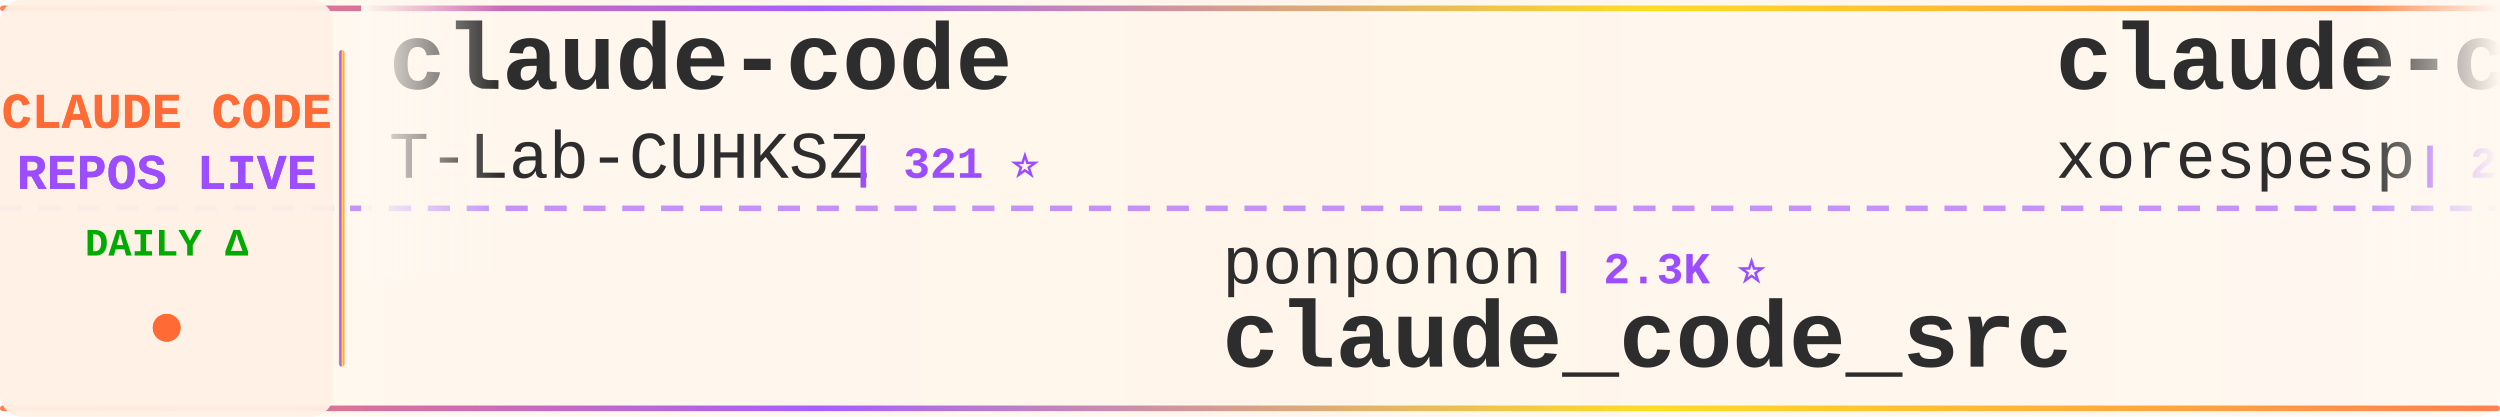
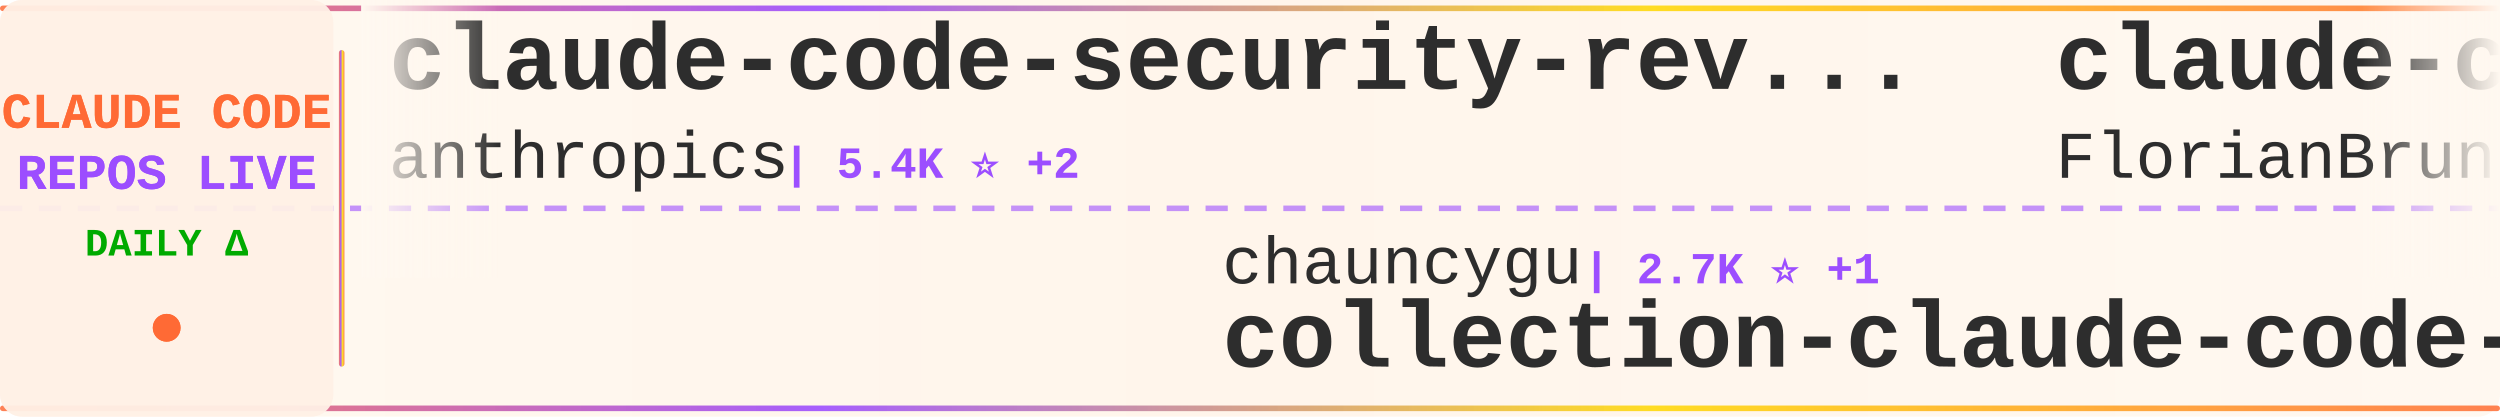
<svg xmlns="http://www.w3.org/2000/svg" width="900" height="150">
  <defs>
    <linearGradient id="tickerBg" x1="0%" y1="0%" x2="100%" y2="0%">
      <stop offset="0%" style="stop-color:#fff8f0;stop-opacity:0.98" />
      <stop offset="50%" style="stop-color:#fff5eb;stop-opacity:1" />
      <stop offset="100%" style="stop-color:#fff8f0;stop-opacity:0.98" />
    </linearGradient>
    <linearGradient id="borderGrad" x1="0%" y1="0%" x2="100%" y2="0%">
      <stop offset="0%" style="stop-color:#FF6B35;stop-opacity:0.85">
        <animate attributeName="stop-opacity" values="0.85;1;0.85" dur="2s" repeatCount="indefinite" />
      </stop>
      <stop offset="33%" style="stop-color:#9C4EFF;stop-opacity:0.9">
        <animate attributeName="stop-opacity" values="0.9;1;0.9" dur="2.2s" repeatCount="indefinite" />
      </stop>
      <stop offset="66%" style="stop-color:#FFD700;stop-opacity:0.85">
        <animate attributeName="stop-opacity" values="0.85;1;0.85" dur="1.8s" repeatCount="indefinite" />
      </stop>
      <stop offset="100%" style="stop-color:#FF6B35;stop-opacity:0.85">
        <animate attributeName="stop-opacity" values="0.85;1;0.85" dur="2s" repeatCount="indefinite" />
      </stop>
    </linearGradient>
    <filter id="textGlow">
      <feGaussianBlur stdDeviation="0.15" result="coloredBlur" />
      <feMerge>
        <feMergeNode in="coloredBlur" />
        <feMergeNode in="SourceGraphic" />
      </feMerge>
    </filter>
    <filter id="metricGlow">
      <feGaussianBlur stdDeviation="0.2" result="coloredBlur" />
      <feMerge>
        <feMergeNode in="coloredBlur" />
        <feMergeNode in="SourceGraphic" />
      </feMerge>
    </filter>
    <linearGradient id="leftFade" x1="0%" y1="0%" x2="100%" y2="0%">
      <stop offset="0%" style="stop-color:#fff8f0;stop-opacity:1" />
      <stop offset="100%" style="stop-color:#fff8f0;stop-opacity:0" />
    </linearGradient>
    <linearGradient id="rightFade" x1="0%" y1="0%" x2="100%" y2="0%">
      <stop offset="0%" style="stop-color:#fff8f0;stop-opacity:0" />
      <stop offset="100%" style="stop-color:#fff8f0;stop-opacity:1" />
    </linearGradient>
  </defs>
  <rect width="900" height="150" fill="url(#tickerBg)" rx="8" />
  <rect x="0" y="2" width="900" height="2" fill="url(#borderGrad)" rx="1" />
  <rect x="0" y="146" width="900" height="2" fill="url(#borderGrad)" rx="1" />
  <line x1="0" y1="75" x2="900" y2="75" stroke="#9C4EFF" stroke-width="2" stroke-dasharray="8 6" opacity="0.6" />
  <rect x="0" y="0" width="120" height="150" fill="#fff0e6" opacity="0.95" rx="8" />
  <text x="60" y="46" font-family="'Courier New', monospace" font-size="18" font-weight="bold" fill="#FF6B35" text-anchor="middle" filter="url(#textGlow)">
    CLAUDE CODE
  </text>
  <text x="60" y="68" font-family="'Courier New', monospace" font-size="18" font-weight="bold" fill="#9C4EFF" text-anchor="middle" filter="url(#textGlow)">
    REPOS LIVE
  </text>
  <text x="60" y="92" font-family="'Courier New', monospace" font-size="14" font-weight="bold" fill="#00aa00" text-anchor="middle">
    DAILY Δ
  </text>
  <circle cx="60" cy="118" r="5" fill="#FF6B35" filter="url(#metricGlow)">
    <animate attributeName="r" values="4;6;4" dur="1.5s" repeatCount="indefinite" />
    <animate attributeName="opacity" values="0.6;1;0.6" dur="1.5s" repeatCount="indefinite" />
  </circle>
  <rect x="122" y="18" width="2" height="114" fill="url(#borderGrad)" rx="1" />
  <clipPath id="tickerClip">
    <rect x="130" y="0" width="770" height="150" />
  </clipPath>
  <g clip-path="url(#tickerClip)">
    <g id="tickerItems">
      <animateTransform attributeName="transform" attributeType="XML" type="translate" from="0 0" to="-3000 0" dur="54s" repeatCount="indefinite" />
      <g transform="translate(0, 0)">
-         <text x="140" y="32" font-family="'Courier New', monospace" font-size="34" font-weight="bold" fill="#2d2d2d">claude-code</text>
-         <text x="140" y="64" font-family="'Courier New', monospace" font-size="24" font-weight="normal" fill="#2d2d2d" opacity="1.0">T-Lab-CUHKSZ</text>
-         <text x="306" y="64" font-family="'Courier New', monospace" font-size="16" font-weight="bold" fill="#9C4EFF"> | 321 ⭐</text>
+         <text x="140" y="32" font-family="'Courier New', monospace" font-size="34" font-weight="bold" fill="#2d2d2d">claude-code-security-rev...</text>
+         <text x="140" y="64" font-family="'Courier New', monospace" font-size="24" font-weight="normal" fill="#2d2d2d" opacity="1.0">anthropics</text>
+         <text x="282" y="64" font-family="'Courier New', monospace" font-size="16" font-weight="bold" fill="#9C4EFF"> | 5.4K ⭐ +2</text>
      </g>
      <g transform="translate(300, 0)">
-         <text x="140" y="102" font-family="'Courier New', monospace" font-size="24" font-weight="normal" fill="#2d2d2d" opacity="1.0">ponponon</text>
-         <text x="258" y="102" font-family="'Courier New', monospace" font-size="16" font-weight="bold" fill="#9C4EFF"> | 2.3K ⭐</text>
-         <text x="140" y="132" font-family="'Courier New', monospace" font-size="34" font-weight="bold" fill="#2d2d2d">claude_code_src</text>
+         <text x="140" y="102" font-family="'Courier New', monospace" font-size="24" font-weight="normal" fill="#2d2d2d" opacity="1.0">chauncygu</text>
+         <text x="270" y="102" font-family="'Courier New', monospace" font-size="16" font-weight="bold" fill="#9C4EFF"> | 2.7K ⭐ +1</text>
+         <text x="140" y="132" font-family="'Courier New', monospace" font-size="34" font-weight="bold" fill="#2d2d2d">collection-claude-code-s...</text>
      </g>
      <g transform="translate(600, 0)">
-         <text x="140" y="32" font-family="'Courier New', monospace" font-size="34" font-weight="bold" fill="#2d2d2d">claude-code</text>
-         <text x="140" y="64" font-family="'Courier New', monospace" font-size="24" font-weight="normal" fill="#2d2d2d" opacity="1.0">xorespesp</text>
-         <text x="270" y="64" font-family="'Courier New', monospace" font-size="16" font-weight="bold" fill="#9C4EFF"> | 228 ⭐</text>
+         <text x="140" y="32" font-family="'Courier New', monospace" font-size="34" font-weight="bold" fill="#2d2d2d">claude-code-ultimate-gui...</text>
+         <text x="140" y="64" font-family="'Courier New', monospace" font-size="24" font-weight="normal" fill="#2d2d2d" opacity="1.0">FlorianBruniaux</text>
+         <text x="342" y="64" font-family="'Courier New', monospace" font-size="16" font-weight="bold" fill="#9C4EFF"> | 5.2K ⭐ +1</text>
      </g>
      <g transform="translate(900, 0)">
-         <text x="140" y="102" font-family="'Courier New', monospace" font-size="24" font-weight="normal" fill="#2d2d2d" opacity="1.0">Tinkeringg-Lab</text>
-         <text x="330" y="102" font-family="'Courier New', monospace" font-size="16" font-weight="bold" fill="#9C4EFF"> | 209 ⭐</text>
+         <text x="140" y="102" font-family="'Courier New', monospace" font-size="24" font-weight="normal" fill="#2d2d2d" opacity="1.0">Onewon</text>
+         <text x="234" y="102" font-family="'Courier New', monospace" font-size="16" font-weight="bold" fill="#9C4EFF"> | 181 ⭐</text>
        <text x="140" y="132" font-family="'Courier New', monospace" font-size="34" font-weight="bold" fill="#2d2d2d">claude-code</text>
      </g>
      <g transform="translate(1200, 0)">
-         <text x="140" y="32" font-family="'Courier New', monospace" font-size="34" font-weight="bold" fill="#2d2d2d">claude-code-workflows</text>
-         <text x="140" y="64" font-family="'Courier New', monospace" font-size="24" font-weight="normal" fill="#2d2d2d" opacity="1.0">OneRedOak</text>
-         <text x="270" y="64" font-family="'Courier New', monospace" font-size="16" font-weight="bold" fill="#9C4EFF"> | 3.8K ⭐</text>
+         <text x="140" y="32" font-family="'Courier New', monospace" font-size="34" font-weight="bold" fill="#2d2d2d">Claude-Code</text>
+         <text x="140" y="64" font-family="'Courier New', monospace" font-size="24" font-weight="normal" fill="#2d2d2d" opacity="1.0">KPR111</text>
+         <text x="234" y="64" font-family="'Courier New', monospace" font-size="16" font-weight="bold" fill="#9C4EFF"> | 18 ⭐</text>
      </g>
      <g transform="translate(1500, 0)">
-         <text x="140" y="102" font-family="'Courier New', monospace" font-size="24" font-weight="normal" fill="#2d2d2d" opacity="1.0">RishabhK103</text>
-         <text x="294" y="102" font-family="'Courier New', monospace" font-size="16" font-weight="bold" fill="#9C4EFF"> | 98 ⭐</text>
-         <text x="140" y="132" font-family="'Courier New', monospace" font-size="34" font-weight="bold" fill="#2d2d2d">claude-code</text>
+         <text x="140" y="102" font-family="'Courier New', monospace" font-size="24" font-weight="normal" fill="#2d2d2d" opacity="1.0">Pimzino</text>
+         <text x="246" y="102" font-family="'Courier New', monospace" font-size="16" font-weight="bold" fill="#9C4EFF"> | 3.8K ⭐ +1</text>
+         <text x="140" y="132" font-family="'Courier New', monospace" font-size="34" font-weight="bold" fill="#2d2d2d">claude-code-spec-workflo...</text>
      </g>
      <g transform="translate(1800, 0)">
-         <text x="140" y="32" font-family="'Courier New', monospace" font-size="34" font-weight="bold" fill="#2d2d2d">claude-code-guide</text>
-         <text x="140" y="64" font-family="'Courier New', monospace" font-size="24" font-weight="normal" fill="#2d2d2d" opacity="1.0">Cranot</text>
-         <text x="234" y="64" font-family="'Courier New', monospace" font-size="16" font-weight="bold" fill="#9C4EFF"> | 2.8K ⭐</text>
+         <text x="140" y="32" font-family="'Courier New', monospace" font-size="34" font-weight="bold" fill="#2d2d2d">claude-code</text>
+         <text x="140" y="64" font-family="'Courier New', monospace" font-size="24" font-weight="normal" fill="#2d2d2d" opacity="1.0">codeaashu</text>
+         <text x="270" y="64" font-family="'Courier New', monospace" font-size="16" font-weight="bold" fill="#9C4EFF"> | 3.0K ⭐ +1</text>
      </g>
      <g transform="translate(2100, 0)">
-         <text x="140" y="102" font-family="'Courier New', monospace" font-size="24" font-weight="normal" fill="#2d2d2d" opacity="1.0">anthropics</text>
-         <text x="282" y="102" font-family="'Courier New', monospace" font-size="16" font-weight="bold" fill="#9C4EFF"> | 888 ⭐</text>
-         <text x="140" y="132" font-family="'Courier New', monospace" font-size="34" font-weight="bold" fill="#2d2d2d">claude-code-base-action</text>
+         <text x="140" y="102" font-family="'Courier New', monospace" font-size="24" font-weight="normal" fill="#2d2d2d" opacity="1.0">wanshuiyin</text>
+         <text x="282" y="102" font-family="'Courier New', monospace" font-size="16" font-weight="bold" fill="#9C4EFF"> | 12.7K ⭐ +3</text>
+         <text x="140" y="132" font-family="'Courier New', monospace" font-size="34" font-weight="bold" fill="#2d2d2d">Auto-claude-code-researc...</text>
      </g>
      <g transform="translate(2400, 0)">
-         <text x="140" y="32" font-family="'Courier New', monospace" font-size="34" font-weight="bold" fill="#2d2d2d">claude-code-sub-agents</text>
-         <text x="140" y="64" font-family="'Courier New', monospace" font-size="24" font-weight="normal" fill="#2d2d2d" opacity="1.0">lst97</text>
-         <text x="222" y="64" font-family="'Courier New', monospace" font-size="16" font-weight="bold" fill="#9C4EFF"> | 1.6K ⭐</text>
+         <text x="140" y="32" font-family="'Courier New', monospace" font-size="34" font-weight="bold" fill="#2d2d2d">claude-code-source</text>
+         <text x="140" y="64" font-family="'Courier New', monospace" font-size="24" font-weight="normal" fill="#2d2d2d" opacity="1.0">hangsman</text>
+         <text x="258" y="64" font-family="'Courier New', monospace" font-size="16" font-weight="bold" fill="#9C4EFF"> | 787 ⭐</text>
      </g>
      <g transform="translate(2700, 0)">
-         <text x="140" y="102" font-family="'Courier New', monospace" font-size="24" font-weight="normal" fill="#2d2d2d" opacity="1.0">affaan-m</text>
-         <text x="258" y="102" font-family="'Courier New', monospace" font-size="16" font-weight="bold" fill="#9C4EFF"> | 222.3K ⭐ +84</text>
-         <text x="140" y="132" font-family="'Courier New', monospace" font-size="34" font-weight="bold" fill="#2d2d2d">ECC</text>
+         <text x="140" y="102" font-family="'Courier New', monospace" font-size="24" font-weight="normal" fill="#2d2d2d" opacity="1.0">disler</text>
+         <text x="234" y="102" font-family="'Courier New', monospace" font-size="16" font-weight="bold" fill="#9C4EFF"> | 1.4K ⭐ +1</text>
+         <text x="140" y="132" font-family="'Courier New', monospace" font-size="34" font-weight="bold" fill="#2d2d2d">pi-vs-claude-code</text>
      </g>
      <g transform="translate(3000, 0)">
-         <text x="140" y="32" font-family="'Courier New', monospace" font-size="34" font-weight="bold" fill="#2d2d2d">claude-code</text>
-         <text x="140" y="64" font-family="'Courier New', monospace" font-size="24" font-weight="normal" fill="#2d2d2d" opacity="1.0">T-Lab-CUHKSZ</text>
-         <text x="306" y="64" font-family="'Courier New', monospace" font-size="16" font-weight="bold" fill="#9C4EFF"> | 321 ⭐</text>
+         <text x="140" y="32" font-family="'Courier New', monospace" font-size="34" font-weight="bold" fill="#2d2d2d">claude-code-security-rev...</text>
+         <text x="140" y="64" font-family="'Courier New', monospace" font-size="24" font-weight="normal" fill="#2d2d2d" opacity="1.0">anthropics</text>
+         <text x="282" y="64" font-family="'Courier New', monospace" font-size="16" font-weight="bold" fill="#9C4EFF"> | 5.4K ⭐ +2</text>
      </g>
      <g transform="translate(3300, 0)">
-         <text x="140" y="102" font-family="'Courier New', monospace" font-size="24" font-weight="normal" fill="#2d2d2d" opacity="1.0">ponponon</text>
-         <text x="258" y="102" font-family="'Courier New', monospace" font-size="16" font-weight="bold" fill="#9C4EFF"> | 2.3K ⭐</text>
-         <text x="140" y="132" font-family="'Courier New', monospace" font-size="34" font-weight="bold" fill="#2d2d2d">claude_code_src</text>
+         <text x="140" y="102" font-family="'Courier New', monospace" font-size="24" font-weight="normal" fill="#2d2d2d" opacity="1.0">chauncygu</text>
+         <text x="270" y="102" font-family="'Courier New', monospace" font-size="16" font-weight="bold" fill="#9C4EFF"> | 2.7K ⭐ +1</text>
+         <text x="140" y="132" font-family="'Courier New', monospace" font-size="34" font-weight="bold" fill="#2d2d2d">collection-claude-code-s...</text>
      </g>
      <g transform="translate(3600, 0)">
-         <text x="140" y="32" font-family="'Courier New', monospace" font-size="34" font-weight="bold" fill="#2d2d2d">claude-code</text>
-         <text x="140" y="64" font-family="'Courier New', monospace" font-size="24" font-weight="normal" fill="#2d2d2d" opacity="1.0">xorespesp</text>
-         <text x="270" y="64" font-family="'Courier New', monospace" font-size="16" font-weight="bold" fill="#9C4EFF"> | 228 ⭐</text>
+         <text x="140" y="32" font-family="'Courier New', monospace" font-size="34" font-weight="bold" fill="#2d2d2d">claude-code-ultimate-gui...</text>
+         <text x="140" y="64" font-family="'Courier New', monospace" font-size="24" font-weight="normal" fill="#2d2d2d" opacity="1.0">FlorianBruniaux</text>
+         <text x="342" y="64" font-family="'Courier New', monospace" font-size="16" font-weight="bold" fill="#9C4EFF"> | 5.2K ⭐ +1</text>
      </g>
      <g transform="translate(3900, 0)">
-         <text x="140" y="102" font-family="'Courier New', monospace" font-size="24" font-weight="normal" fill="#2d2d2d" opacity="1.0">Tinkeringg-Lab</text>
-         <text x="330" y="102" font-family="'Courier New', monospace" font-size="16" font-weight="bold" fill="#9C4EFF"> | 209 ⭐</text>
+         <text x="140" y="102" font-family="'Courier New', monospace" font-size="24" font-weight="normal" fill="#2d2d2d" opacity="1.0">Onewon</text>
+         <text x="234" y="102" font-family="'Courier New', monospace" font-size="16" font-weight="bold" fill="#9C4EFF"> | 181 ⭐</text>
        <text x="140" y="132" font-family="'Courier New', monospace" font-size="34" font-weight="bold" fill="#2d2d2d">claude-code</text>
      </g>
    </g>
  </g>
  <rect x="130" y="0" width="50" height="100" fill="url(#leftFade)" />
  <rect x="850" y="0" width="50" height="100" fill="url(#rightFade)" />
</svg>
